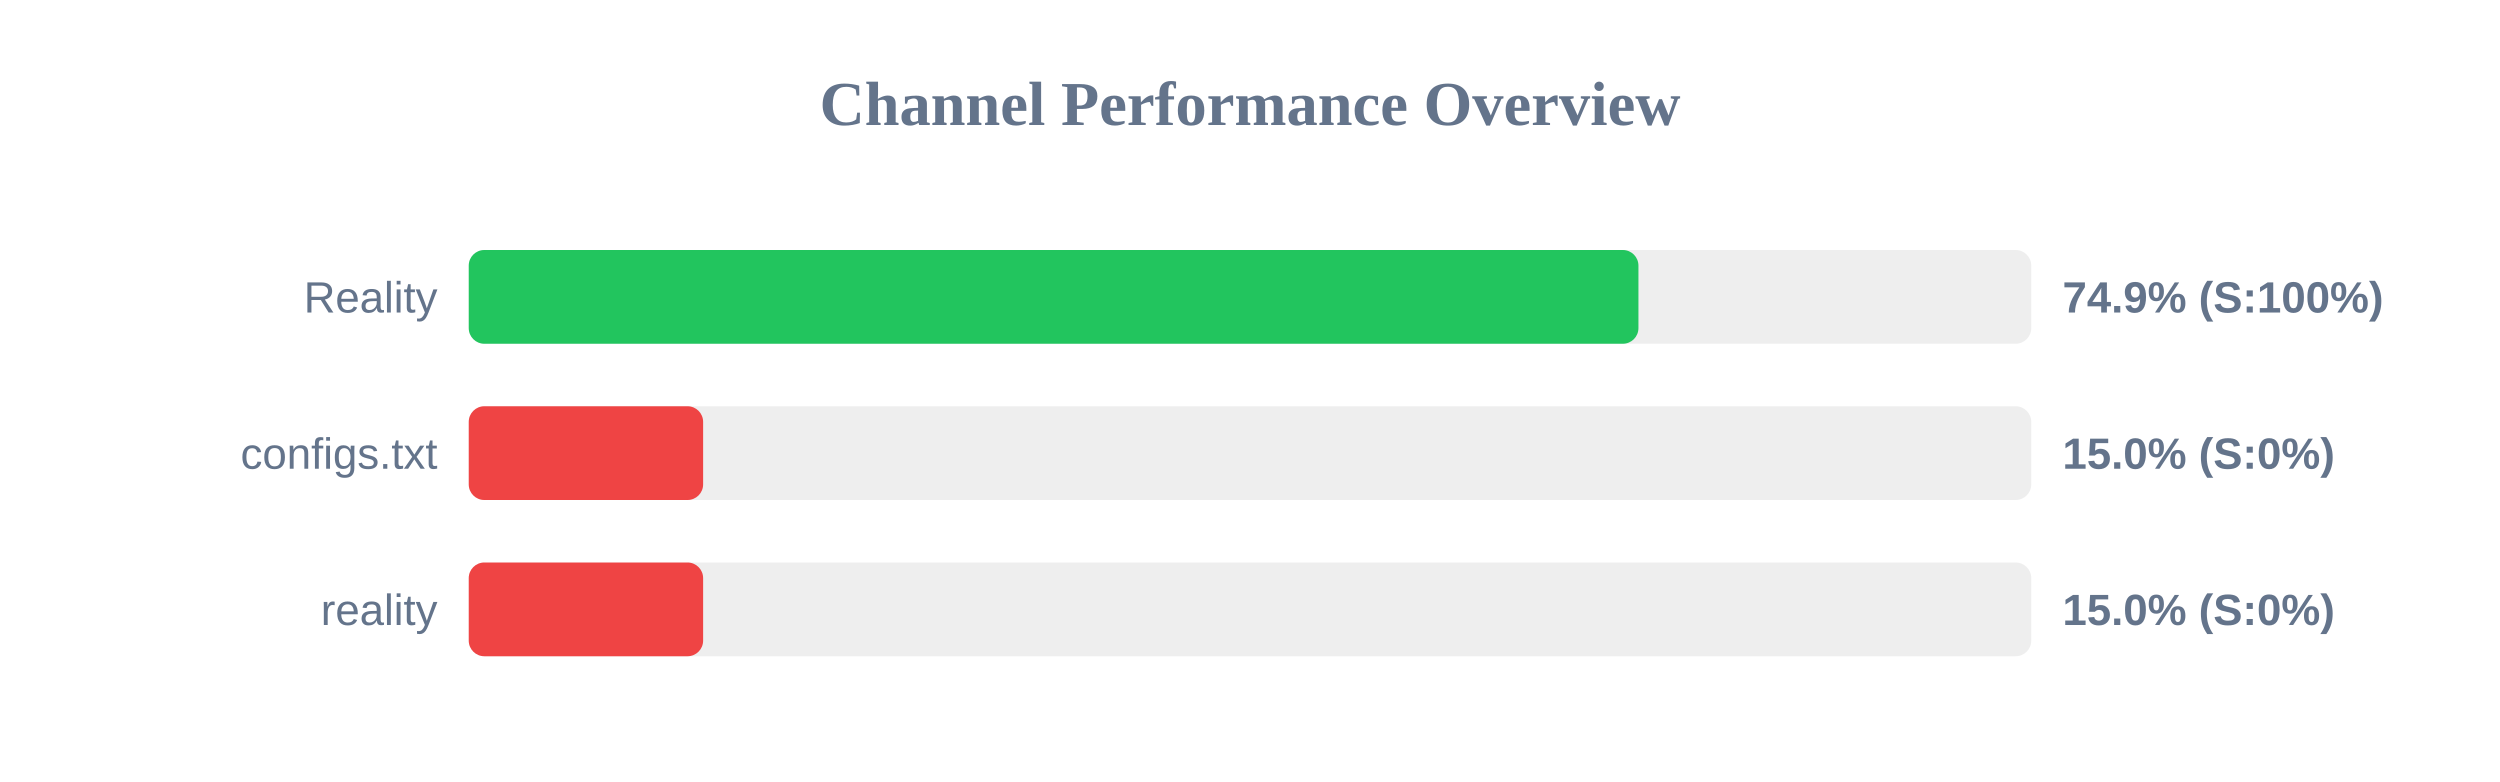
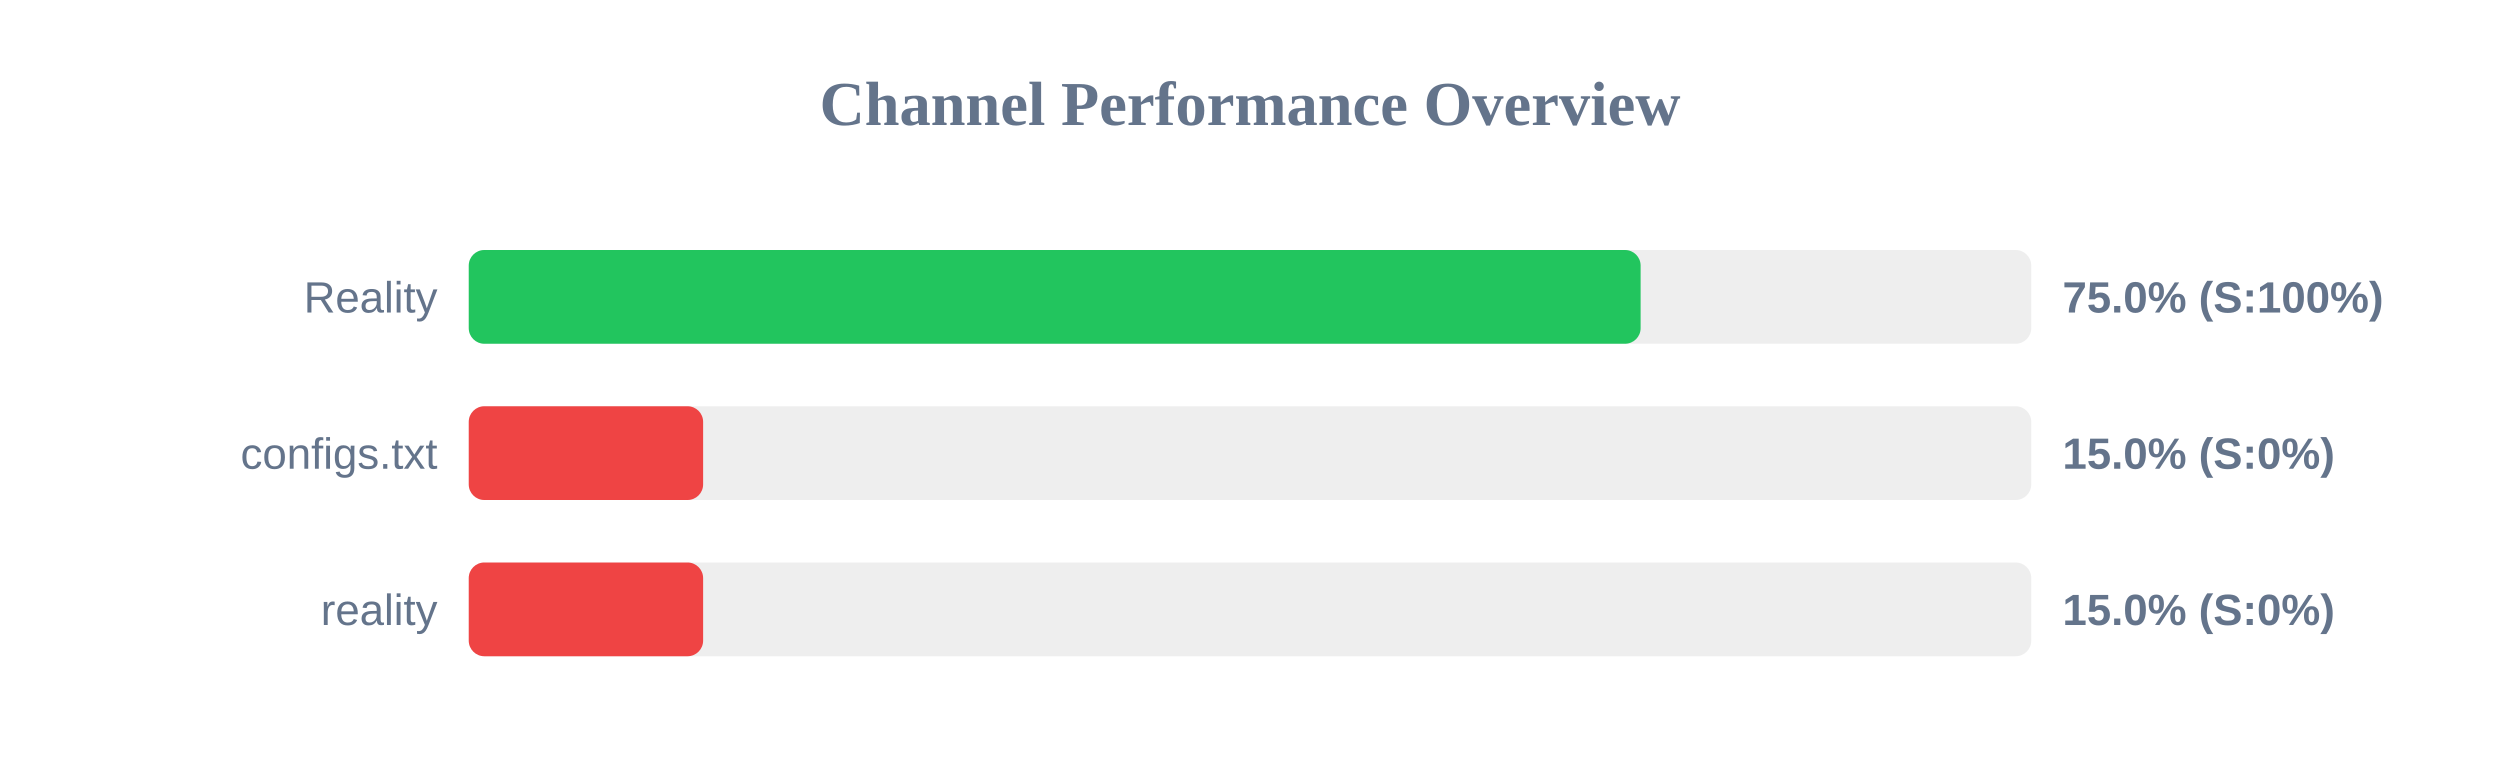
<svg xmlns="http://www.w3.org/2000/svg" width="800" height="250" version="1.1">
  <style>
        .row { font: 14px Arial; fill: #64748b; }
        .score { font: bold 14px Arial; fill: #64748b; }
    </style>
  <text x="400" y="40" text-anchor="middle" font-size="20px" font-weight="bold" fill="#64748b">Channel Performance Overview</text>
  <rect x="150" y="80" width="500" height="30" fill="#eee" rx="5" />
-   <rect x="150" y="80" width="374.3" height="30" fill="#22c55e" rx="5" />
+   <rect x="150" y="80" width="375.0" height="30" fill="#22c55e" rx="5" />
  <text x="140" y="100" text-anchor="end" class="row">Reality</text>
-   <text x="660" y="100" text-anchor="start" class="score">74.9% (S:100%)</text>
+   <text x="660" y="100" text-anchor="start" class="score">75.0% (S:100%)</text>
  <rect x="150" y="130" width="500" height="30" fill="#eee" rx="5" />
  <rect x="150" y="130" width="75.0" height="30" fill="#ef4444" rx="5" />
  <text x="140" y="150" text-anchor="end" class="row">configs.txt</text>
  <text x="660" y="150" text-anchor="start" class="score">15.0% (S:0%)</text>
  <rect x="150" y="180" width="500" height="30" fill="#eee" rx="5" />
  <rect x="150" y="180" width="75.0" height="30" fill="#ef4444" rx="5" />
  <text x="140" y="200" text-anchor="end" class="row">reality</text>
  <text x="660" y="200" text-anchor="start" class="score">15.0% (S:0%)</text>
</svg>
